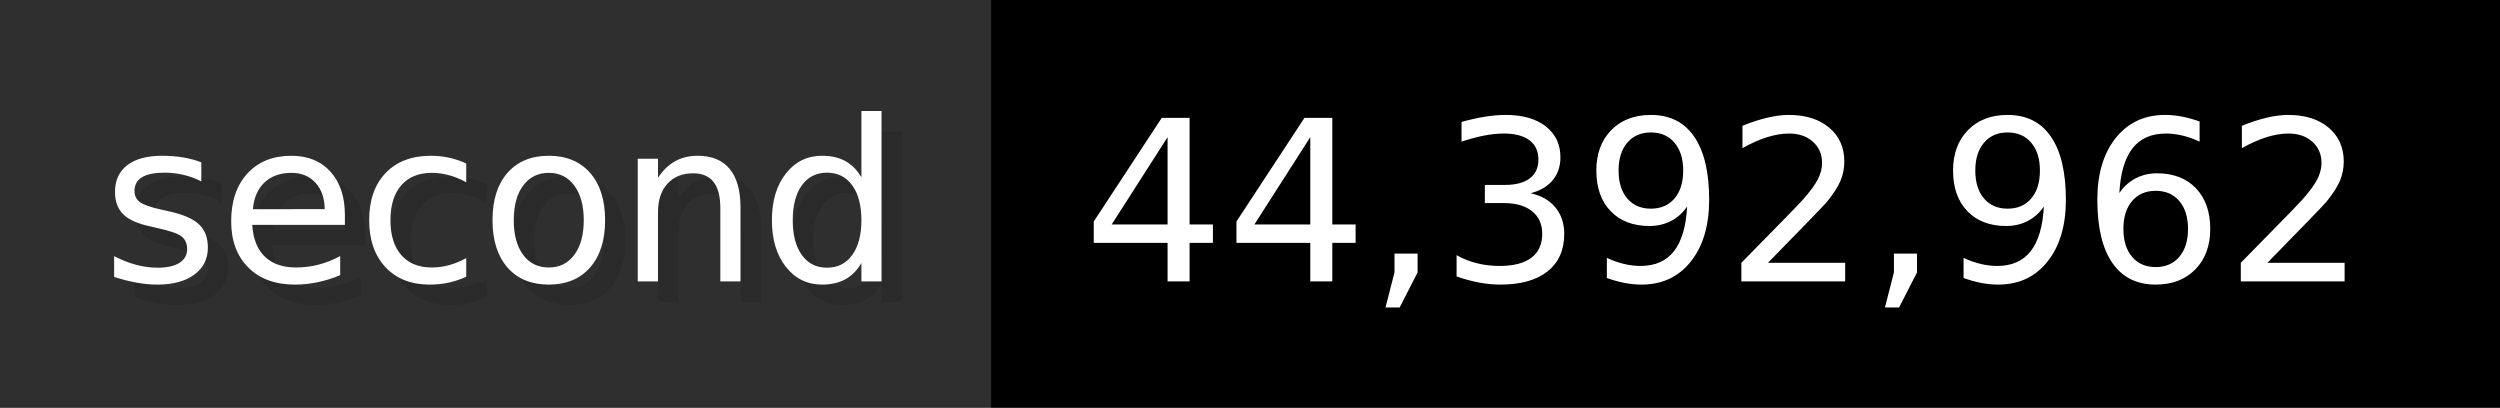
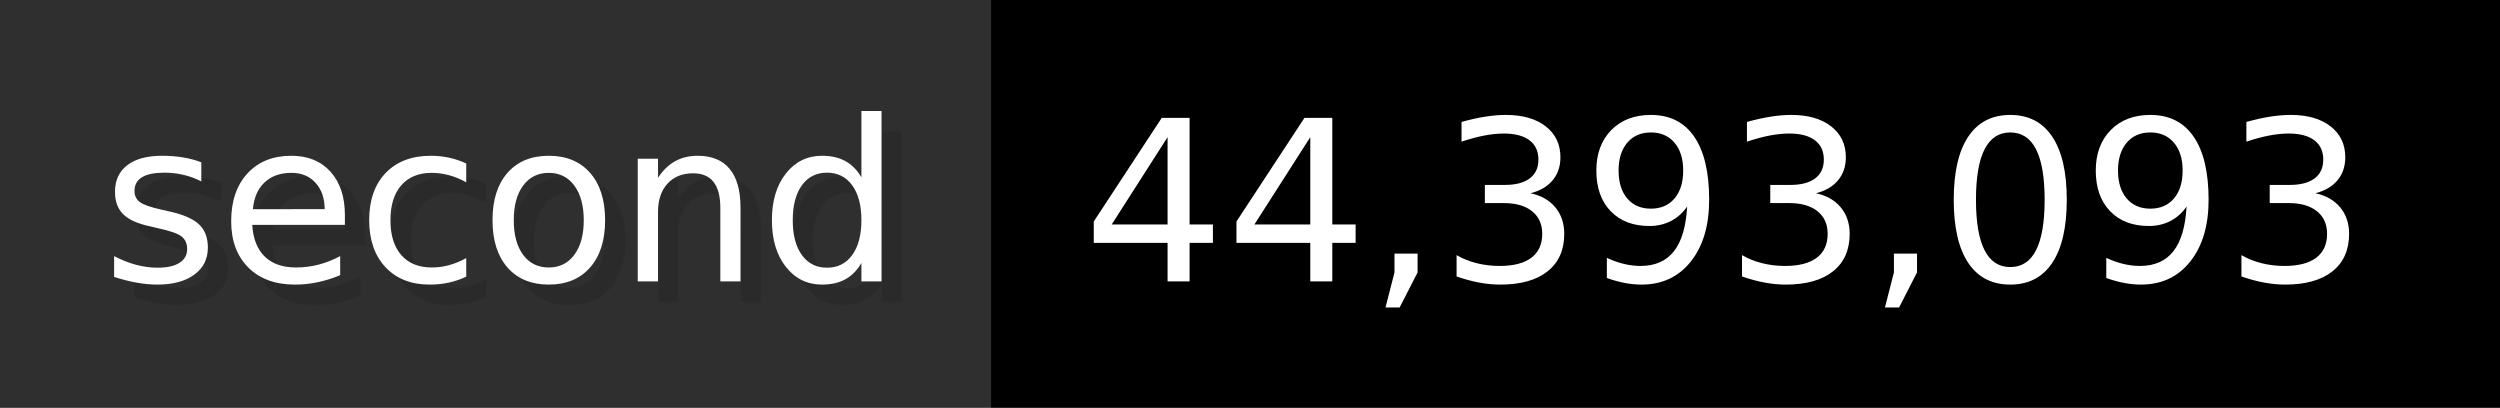
- <svg xmlns="http://www.w3.org/2000/svg" width="122.6" height="20" viewBox="0 0 1226 200" role="img" aria-label="second: 44,392,962">
+ <svg xmlns="http://www.w3.org/2000/svg" width="122.6" height="20" viewBox="0 0 1226 200" role="img" aria-label="second: 44,393,093">
  <g>
    <rect fill="#2F2F2F" width="486" height="200" />
    <rect fill="#" x="486" width="740" height="200" />
  </g>
  <g aria-hidden="true" fill="#fff" text-anchor="start" font-family="Verdana,DejaVu Sans,sans-serif" font-size="110">
    <text x="60" y="148" textLength="386" fill="#000" opacity="0.1">second</text>
    <text x="50" y="138" textLength="386">second</text>
-     <text x="541" y="148" textLength="640" fill="#000" opacity="0.1">44,392,962</text>
-     <text x="531" y="138" textLength="640">44,392,962</text>
+     <text x="541" y="148" textLength="640" fill="#000" opacity="0.1">44,393,093</text>
+     <text x="531" y="138" textLength="640">44,393,093</text>
  </g>
</svg>
